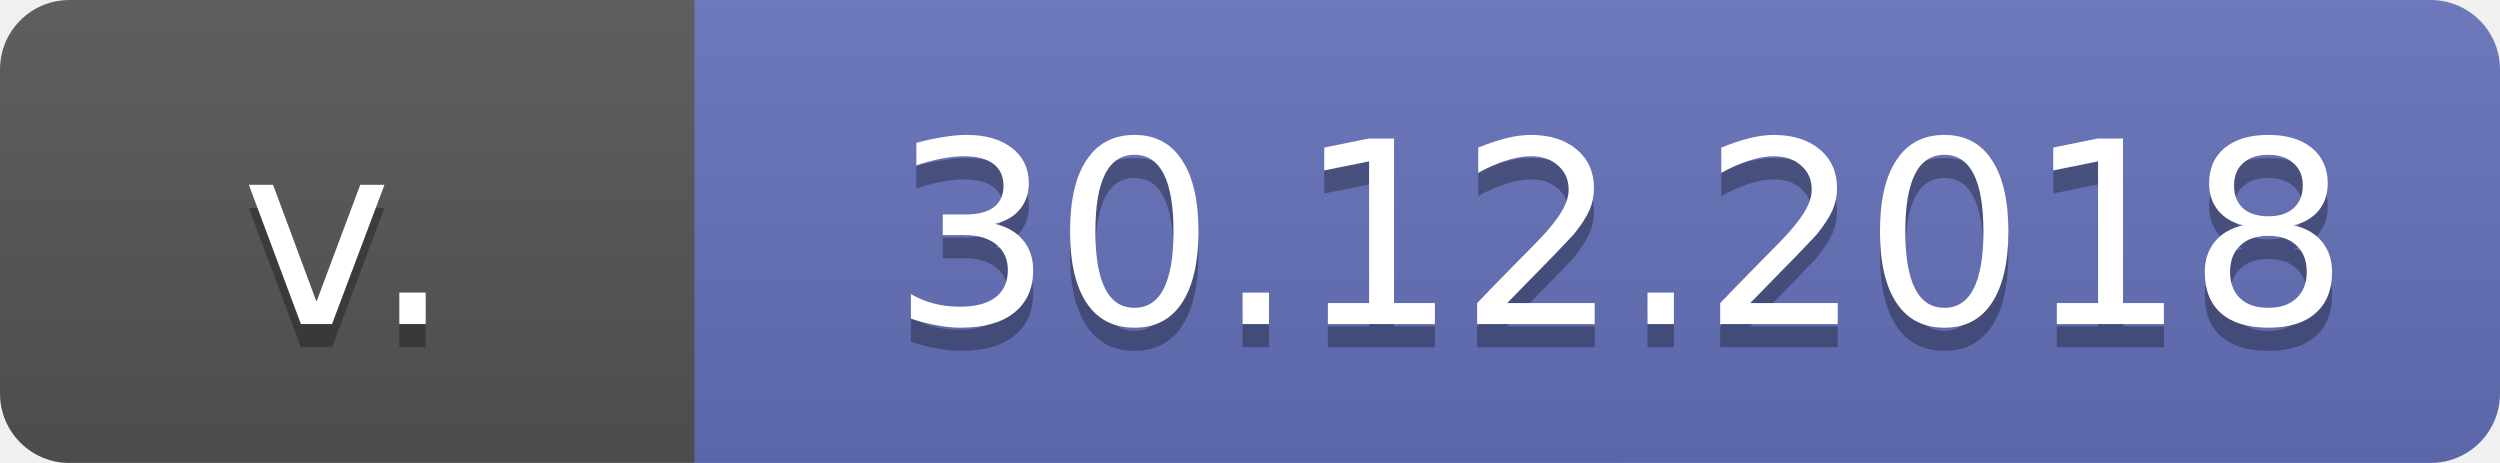
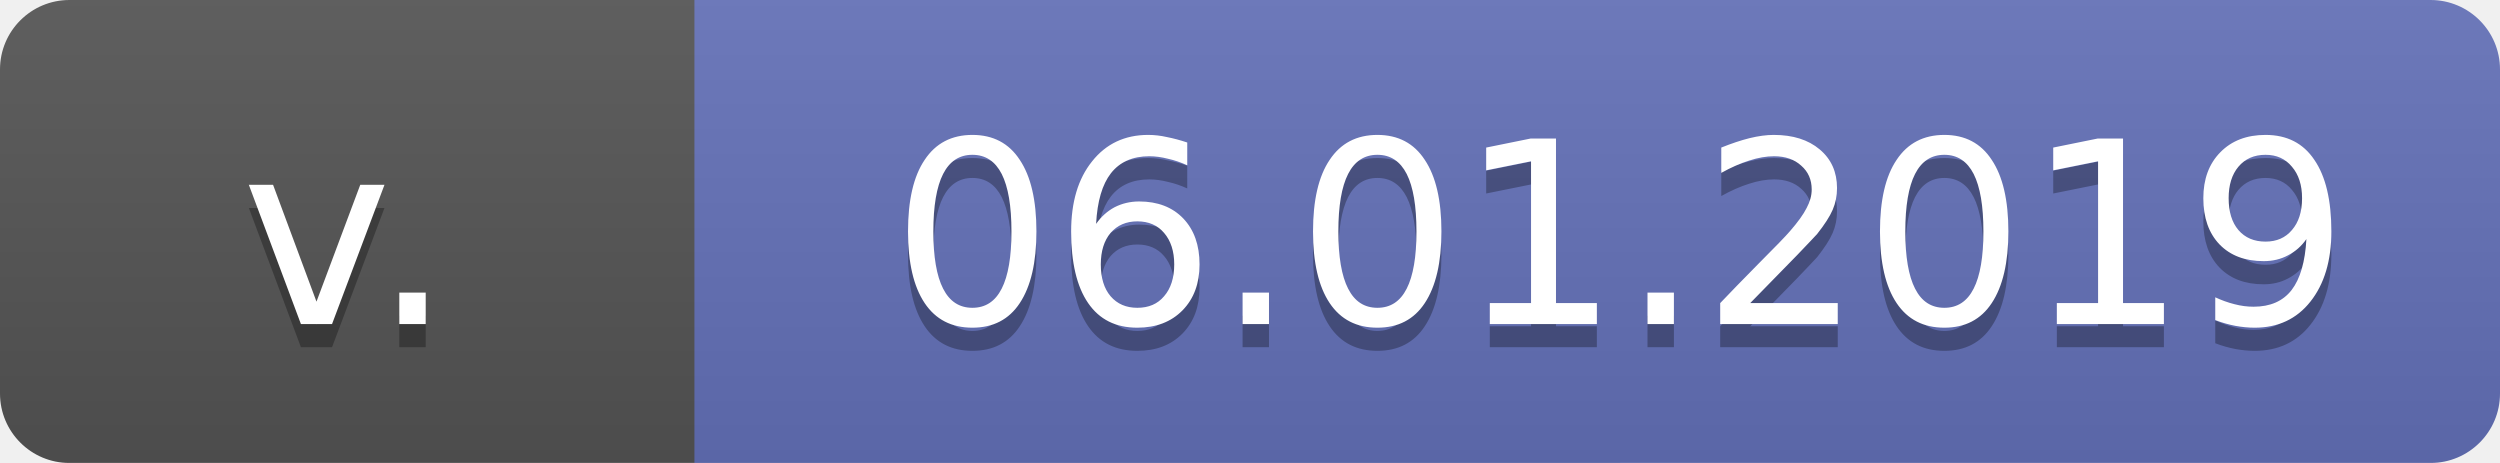
<svg xmlns="http://www.w3.org/2000/svg" width="108" height="20">
  <linearGradient id="b" x2="0" y2="100%">
    <stop offset="0" stop-color="#bbb" stop-opacity=".1" />
    <stop offset="1" stop-opacity=".1" />
  </linearGradient>
  <mask id="a">
    <rect width="108" height="20" rx="3" fill="#fff" />
  </mask>
  <g mask="url(#a)">
    <path fill="#555" d="M0 0h70v20H0z" />
    <path fill="#6472ba" d="M30 0h78v20H30z" />
    <path fill="url(#b)" d="M0 0h108v20H0z" />
  </g>
  <g fill="#fff" text-anchor="middle" font-family="DejaVu Sans,Verdana,Geneva,sans-serif" font-size="11">
    <text x="15" y="15" fill="#010101" fill-opacity=".3">
							v.
							</text>
    <text x="15" y="14">
							v.
							</text>
    <text x="70" y="15" fill="#010101" fill-opacity=".3">
- 30.12.2018
+ 06.01.2019

							</text>
    <text x="70" y="14">
- 30.12.2018
+ 06.01.2019

							</text>
  </g>
</svg>
